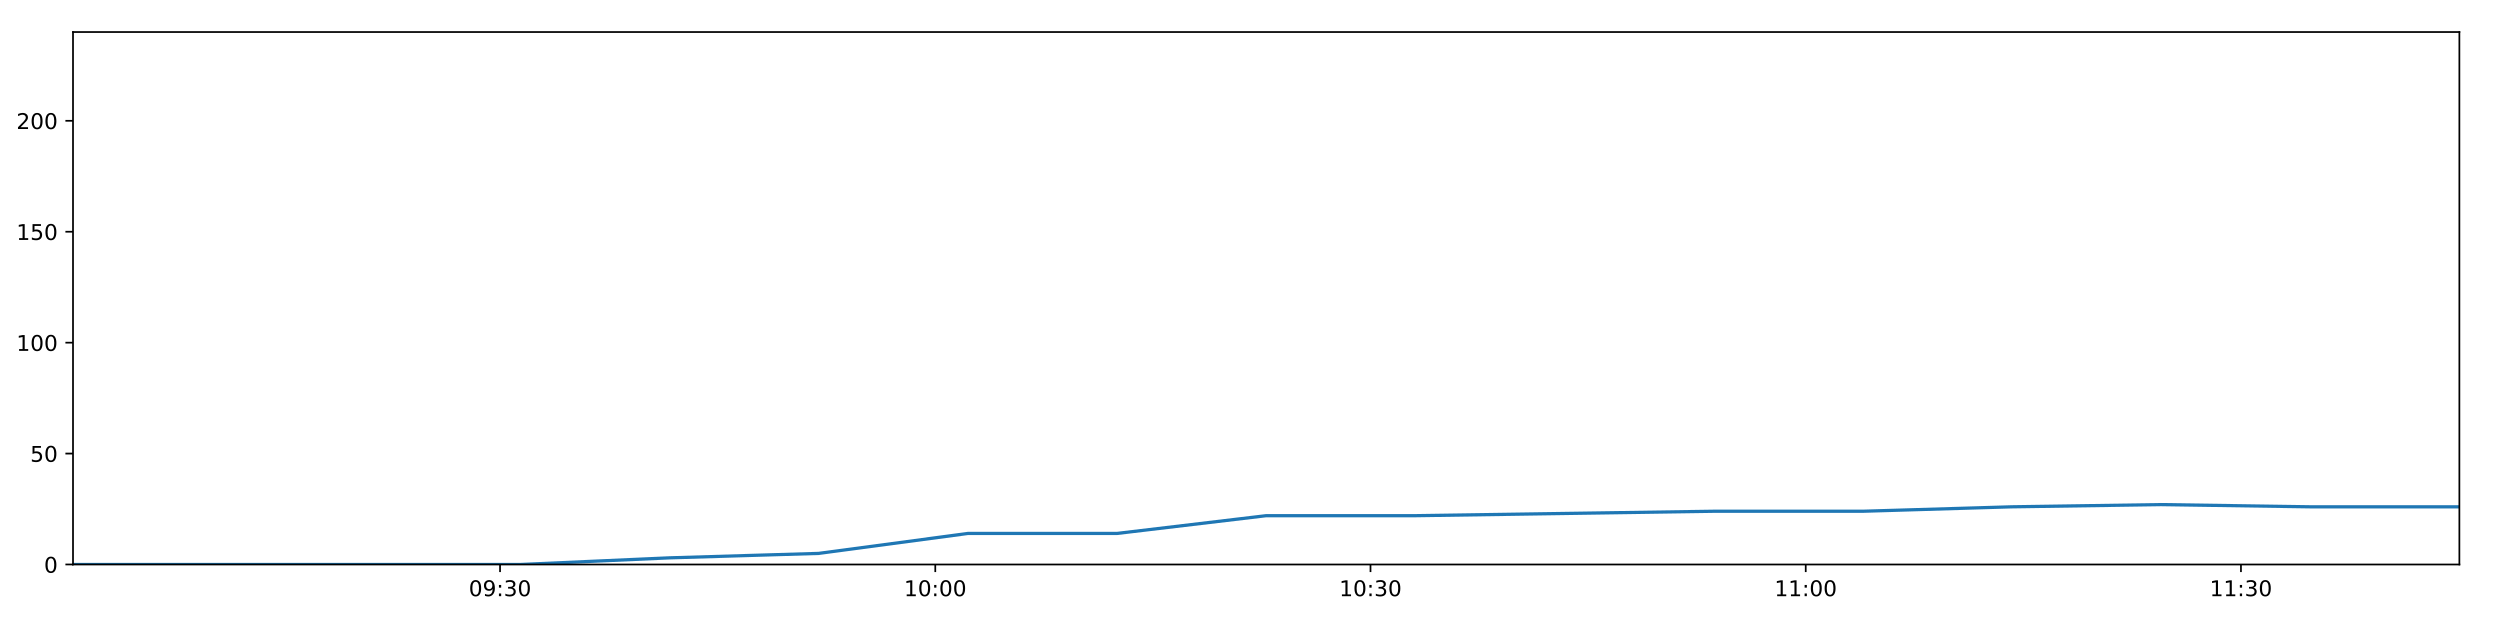
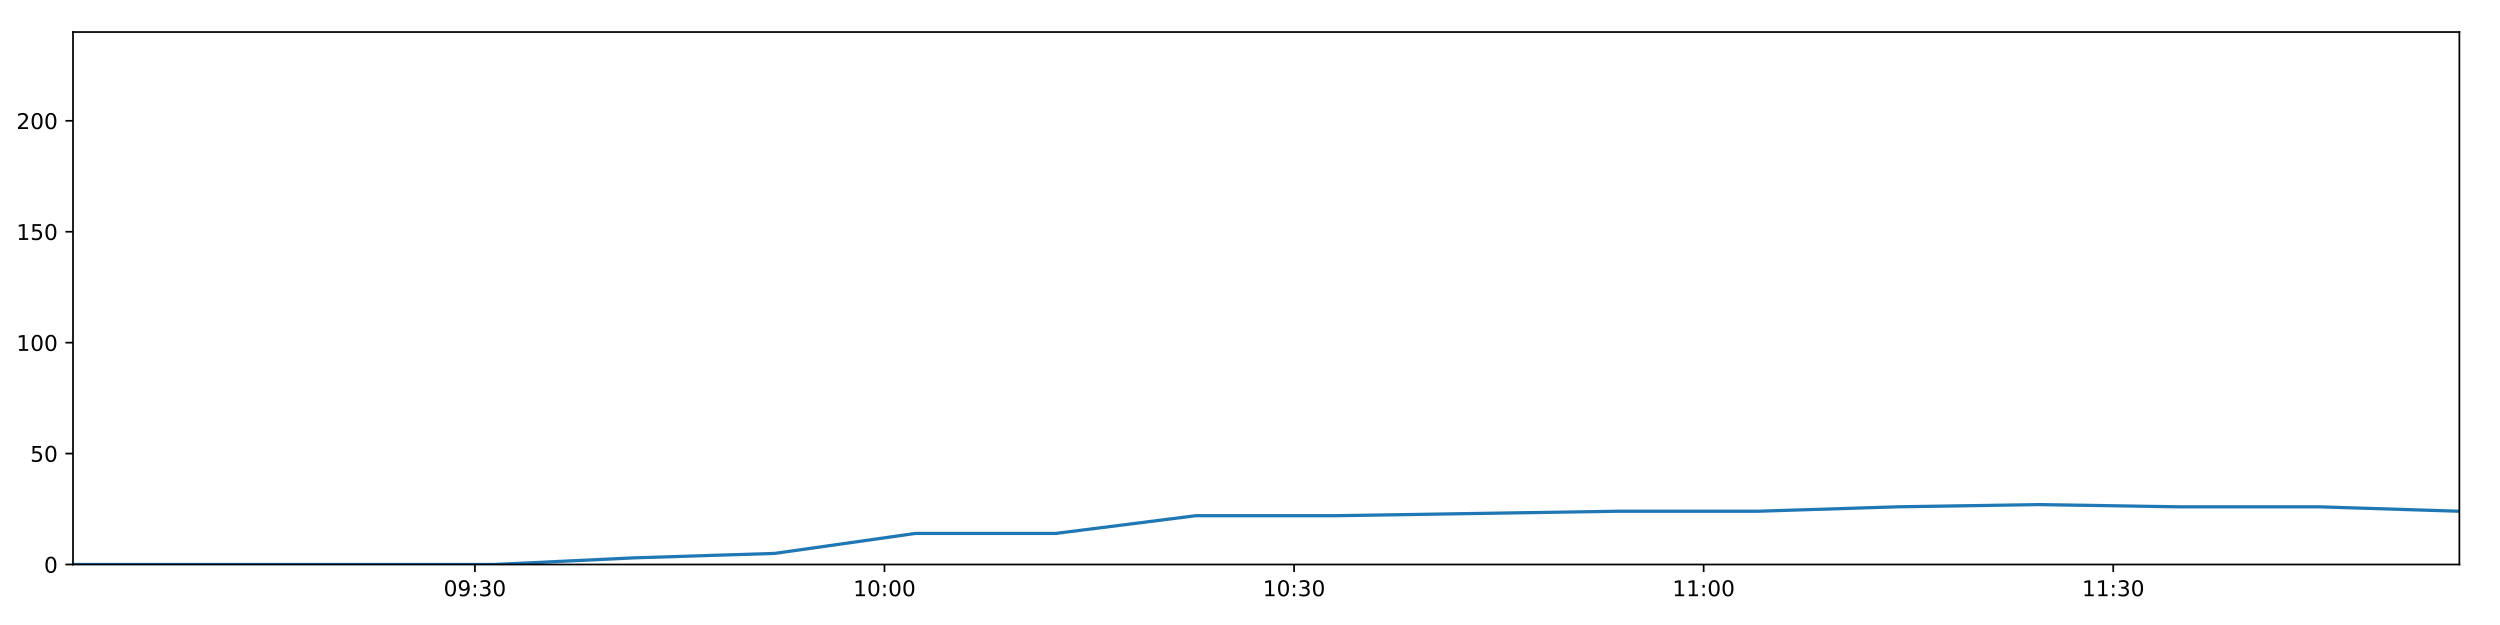
<svg xmlns="http://www.w3.org/2000/svg" xmlns:xlink="http://www.w3.org/1999/xlink" height="288pt" version="1.1" viewBox="0 0 1152 288" width="1152pt">
  <defs>
    <style type="text/css">
*{stroke-linecap:butt;stroke-linejoin:round;}
  </style>
  </defs>
  <g id="figure_1">
    <g id="patch_1">
      <path d="M 0 288  L 1152 288  L 1152 0  L 0 0  z " style="fill:#ffffff;" />
    </g>
    <g id="axes_1">
      <g id="patch_2">
        <path d="M 33.64 260.12  L 1133.28 260.12  L 1133.28 14.76  L 33.64 14.76  z " style="fill:#ffffff;" />
      </g>
      <g id="matplotlib.axis_1">
        <g id="xtick_1">
          <g id="line2d_1">
            <defs>
-               <path d="M 0 0  L 0 3.5  " id="m253dc1fa09" style="stroke:#000000;stroke-width:0.8;" />
-             </defs>
-             <g>
-               <use style="stroke:#000000;stroke-width:0.8;" x="230.422" xlink:href="#m253dc1fa09" y="260.12" />
+               <path d="M 0 0  L 0 3.5  " id="m99dc7728d9" style="stroke:#000000;stroke-width:0.8;" />
+             </defs>
+             <g>
+               <use style="stroke:#000000;stroke-width:0.8;" x="218.83" xlink:href="#m99dc7728d9" y="260.12" />
            </g>
          </g>
          <g id="text_1">
            <defs>
              <path d="M 31.781 66.406  Q 24.172 66.406 20.328 58.906  Q 16.5 51.422 16.5 36.375  Q 16.5 21.391 20.328 13.891  Q 24.172 6.391 31.781 6.391  Q 39.453 6.391 43.281 13.891  Q 47.125 21.391 47.125 36.375  Q 47.125 51.422 43.281 58.906  Q 39.453 66.406 31.781 66.406  z M 31.781 74.219  Q 44.047 74.219 50.516 64.516  Q 56.984 54.828 56.984 36.375  Q 56.984 17.969 50.516 8.266  Q 44.047 -1.422 31.781 -1.422  Q 19.531 -1.422 13.062 8.266  Q 6.594 17.969 6.594 36.375  Q 6.594 54.828 13.062 64.516  Q 19.531 74.219 31.781 74.219  z " id="DejaVuSans-48" />
              <path d="M 10.984 1.516  L 10.984 10.5  Q 14.703 8.734 18.5 7.812  Q 22.312 6.891 25.984 6.891  Q 35.75 6.891 40.891 13.453  Q 46.047 20.016 46.781 33.406  Q 43.953 29.203 39.594 26.953  Q 35.25 24.703 29.984 24.703  Q 19.047 24.703 12.672 31.312  Q 6.297 37.938 6.297 49.422  Q 6.297 60.641 12.938 67.422  Q 19.578 74.219 30.609 74.219  Q 43.266 74.219 49.922 64.516  Q 56.594 54.828 56.594 36.375  Q 56.594 19.141 48.406 8.859  Q 40.234 -1.422 26.422 -1.422  Q 22.703 -1.422 18.891 -0.688  Q 15.094 0.047 10.984 1.516  z M 30.609 32.422  Q 37.25 32.422 41.125 36.953  Q 45.016 41.5 45.016 49.422  Q 45.016 57.281 41.125 61.844  Q 37.25 66.406 30.609 66.406  Q 23.969 66.406 20.094 61.844  Q 16.219 57.281 16.219 49.422  Q 16.219 41.5 20.094 36.953  Q 23.969 32.422 30.609 32.422  z " id="DejaVuSans-57" />
              <path d="M 11.719 12.406  L 22.016 12.406  L 22.016 0  L 11.719 0  z M 11.719 51.703  L 22.016 51.703  L 22.016 39.312  L 11.719 39.312  z " id="DejaVuSans-58" />
              <path d="M 40.578 39.312  Q 47.656 37.797 51.625 33  Q 55.609 28.219 55.609 21.188  Q 55.609 10.406 48.188 4.484  Q 40.766 -1.422 27.094 -1.422  Q 22.516 -1.422 17.656 -0.516  Q 12.797 0.391 7.625 2.203  L 7.625 11.719  Q 11.719 9.328 16.594 8.109  Q 21.484 6.891 26.812 6.891  Q 36.078 6.891 40.938 10.547  Q 45.797 14.203 45.797 21.188  Q 45.797 27.641 41.281 31.266  Q 36.766 34.906 28.719 34.906  L 20.219 34.906  L 20.219 43.016  L 29.109 43.016  Q 36.375 43.016 40.234 45.922  Q 44.094 48.828 44.094 54.297  Q 44.094 59.906 40.109 62.906  Q 36.141 65.922 28.719 65.922  Q 24.656 65.922 20.016 65.031  Q 15.375 64.156 9.812 62.312  L 9.812 71.094  Q 15.438 72.656 20.344 73.438  Q 25.25 74.219 29.594 74.219  Q 40.828 74.219 47.359 69.109  Q 53.906 64.016 53.906 55.328  Q 53.906 49.266 50.438 45.094  Q 46.969 40.922 40.578 39.312  z " id="DejaVuSans-51" />
            </defs>
-             <g transform="translate(216.0131 274.7184)scale(0.1 -0.1)">
+             <g transform="translate(204.4203 274.7184)scale(0.1 -0.1)">
              <use xlink:href="#DejaVuSans-48" />
              <use x="63.623" xlink:href="#DejaVuSans-57" />
              <use x="127.246" xlink:href="#DejaVuSans-58" />
              <use x="160.938" xlink:href="#DejaVuSans-51" />
              <use x="224.561" xlink:href="#DejaVuSans-48" />
            </g>
          </g>
        </g>
        <g id="xtick_2">
          <g id="line2d_2">
            <g>
-               <use style="stroke:#000000;stroke-width:0.8;" x="430.975" xlink:href="#m253dc1fa09" y="260.12" />
+               <use style="stroke:#000000;stroke-width:0.8;" x="407.567" xlink:href="#m99dc7728d9" y="260.12" />
            </g>
          </g>
          <g id="text_2">
            <defs>
              <path d="M 12.406 8.297  L 28.516 8.297  L 28.516 63.922  L 10.984 60.406  L 10.984 69.391  L 28.422 72.906  L 38.281 72.906  L 38.281 8.297  L 54.391 8.297  L 54.391 0  L 12.406 0  z " id="DejaVuSans-49" />
            </defs>
-             <g transform="translate(416.5655 274.7184)scale(0.1 -0.1)">
+             <g transform="translate(393.1578 274.7184)scale(0.1 -0.1)">
              <use xlink:href="#DejaVuSans-49" />
              <use x="63.623" xlink:href="#DejaVuSans-48" />
              <use x="127.246" xlink:href="#DejaVuSans-58" />
              <use x="160.938" xlink:href="#DejaVuSans-48" />
              <use x="224.561" xlink:href="#DejaVuSans-48" />
            </g>
          </g>
        </g>
        <g id="xtick_3">
          <g id="line2d_3">
            <g>
-               <use style="stroke:#000000;stroke-width:0.8;" x="631.527" xlink:href="#m253dc1fa09" y="260.12" />
+               <use style="stroke:#000000;stroke-width:0.8;" x="596.305" xlink:href="#m99dc7728d9" y="260.12" />
            </g>
          </g>
          <g id="text_3">
-             <g transform="translate(617.1178 274.7184)scale(0.1 -0.1)">
+             <g transform="translate(581.8952 274.7184)scale(0.1 -0.1)">
              <use xlink:href="#DejaVuSans-49" />
              <use x="63.623" xlink:href="#DejaVuSans-48" />
              <use x="127.246" xlink:href="#DejaVuSans-58" />
              <use x="160.938" xlink:href="#DejaVuSans-51" />
              <use x="224.561" xlink:href="#DejaVuSans-48" />
            </g>
          </g>
        </g>
        <g id="xtick_4">
          <g id="line2d_4">
            <g>
-               <use style="stroke:#000000;stroke-width:0.8;" x="832.08" xlink:href="#m253dc1fa09" y="260.12" />
+               <use style="stroke:#000000;stroke-width:0.8;" x="785.042" xlink:href="#m99dc7728d9" y="260.12" />
            </g>
          </g>
          <g id="text_4">
-             <g transform="translate(817.6702 274.7184)scale(0.1 -0.1)">
+             <g transform="translate(770.6327 274.7184)scale(0.1 -0.1)">
              <use xlink:href="#DejaVuSans-49" />
              <use x="63.623" xlink:href="#DejaVuSans-49" />
              <use x="127.246" xlink:href="#DejaVuSans-58" />
              <use x="160.938" xlink:href="#DejaVuSans-48" />
              <use x="224.561" xlink:href="#DejaVuSans-48" />
            </g>
          </g>
        </g>
        <g id="xtick_5">
          <g id="line2d_5">
            <g>
-               <use style="stroke:#000000;stroke-width:0.8;" x="1032.632" xlink:href="#m253dc1fa09" y="260.12" />
+               <use style="stroke:#000000;stroke-width:0.8;" x="973.78" xlink:href="#m99dc7728d9" y="260.12" />
            </g>
          </g>
          <g id="text_5">
-             <g transform="translate(1018.223 274.7184)scale(0.1 -0.1)">
+             <g transform="translate(959.3702 274.7184)scale(0.1 -0.1)">
              <use xlink:href="#DejaVuSans-49" />
              <use x="63.623" xlink:href="#DejaVuSans-49" />
              <use x="127.246" xlink:href="#DejaVuSans-58" />
              <use x="160.938" xlink:href="#DejaVuSans-51" />
              <use x="224.561" xlink:href="#DejaVuSans-48" />
            </g>
          </g>
        </g>
      </g>
      <g id="matplotlib.axis_2">
        <g id="ytick_1">
          <g id="line2d_6">
            <defs>
-               <path d="M 0 0  L -3.5 0  " id="m1b333ab73e" style="stroke:#000000;stroke-width:0.8;" />
-             </defs>
-             <g>
-               <use style="stroke:#000000;stroke-width:0.8;" x="33.64" xlink:href="#m1b333ab73e" y="260.12" />
+               <path d="M 0 0  L -3.5 0  " id="mb1f32f9951" style="stroke:#000000;stroke-width:0.8;" />
+             </defs>
+             <g>
+               <use style="stroke:#000000;stroke-width:0.8;" x="33.64" xlink:href="#mb1f32f9951" y="260.12" />
            </g>
          </g>
          <g id="text_6">
            <g transform="translate(20.2775 263.9192)scale(0.1 -0.1)">
              <use xlink:href="#DejaVuSans-48" />
            </g>
          </g>
        </g>
        <g id="ytick_2">
          <g id="line2d_7">
            <g>
-               <use style="stroke:#000000;stroke-width:0.8;" x="33.64" xlink:href="#m1b333ab73e" y="209.003" />
+               <use style="stroke:#000000;stroke-width:0.8;" x="33.64" xlink:href="#mb1f32f9951" y="209.003" />
            </g>
          </g>
          <g id="text_7">
            <defs>
              <path d="M 10.797 72.906  L 49.516 72.906  L 49.516 64.594  L 19.828 64.594  L 19.828 46.734  Q 21.969 47.469 24.109 47.828  Q 26.266 48.188 28.422 48.188  Q 40.625 48.188 47.75 41.5  Q 54.891 34.812 54.891 23.391  Q 54.891 11.625 47.562 5.094  Q 40.234 -1.422 26.906 -1.422  Q 22.312 -1.422 17.547 -0.641  Q 12.797 0.141 7.719 1.703  L 7.719 11.625  Q 12.109 9.234 16.797 8.062  Q 21.484 6.891 26.703 6.891  Q 35.156 6.891 40.078 11.328  Q 45.016 15.766 45.016 23.391  Q 45.016 31 40.078 35.438  Q 35.156 39.891 26.703 39.891  Q 22.75 39.891 18.812 39.016  Q 14.891 38.141 10.797 36.281  z " id="DejaVuSans-53" />
            </defs>
            <g transform="translate(13.915 212.8026)scale(0.1 -0.1)">
              <use xlink:href="#DejaVuSans-53" />
              <use x="63.623" xlink:href="#DejaVuSans-48" />
            </g>
          </g>
        </g>
        <g id="ytick_3">
          <g id="line2d_8">
            <g>
-               <use style="stroke:#000000;stroke-width:0.8;" x="33.64" xlink:href="#m1b333ab73e" y="157.887" />
+               <use style="stroke:#000000;stroke-width:0.8;" x="33.64" xlink:href="#mb1f32f9951" y="157.887" />
            </g>
          </g>
          <g id="text_8">
            <g transform="translate(7.5525 161.6859)scale(0.1 -0.1)">
              <use xlink:href="#DejaVuSans-49" />
              <use x="63.623" xlink:href="#DejaVuSans-48" />
              <use x="127.246" xlink:href="#DejaVuSans-48" />
            </g>
          </g>
        </g>
        <g id="ytick_4">
          <g id="line2d_9">
            <g>
-               <use style="stroke:#000000;stroke-width:0.8;" x="33.64" xlink:href="#m1b333ab73e" y="106.77" />
+               <use style="stroke:#000000;stroke-width:0.8;" x="33.64" xlink:href="#mb1f32f9951" y="106.77" />
            </g>
          </g>
          <g id="text_9">
            <g transform="translate(7.5525 110.5692)scale(0.1 -0.1)">
              <use xlink:href="#DejaVuSans-49" />
              <use x="63.623" xlink:href="#DejaVuSans-53" />
              <use x="127.246" xlink:href="#DejaVuSans-48" />
            </g>
          </g>
        </g>
        <g id="ytick_5">
          <g id="line2d_10">
            <g>
-               <use style="stroke:#000000;stroke-width:0.8;" x="33.64" xlink:href="#m1b333ab73e" y="55.653" />
+               <use style="stroke:#000000;stroke-width:0.8;" x="33.64" xlink:href="#mb1f32f9951" y="55.653" />
            </g>
          </g>
          <g id="text_10">
            <defs>
              <path d="M 19.188 8.297  L 53.609 8.297  L 53.609 0  L 7.328 0  L 7.328 8.297  Q 12.938 14.109 22.625 23.891  Q 32.328 33.688 34.812 36.531  Q 39.547 41.844 41.422 45.531  Q 43.312 49.219 43.312 52.781  Q 43.312 58.594 39.234 62.25  Q 35.156 65.922 28.609 65.922  Q 23.969 65.922 18.812 64.312  Q 13.672 62.703 7.812 59.422  L 7.812 69.391  Q 13.766 71.781 18.938 73  Q 24.125 74.219 28.422 74.219  Q 39.75 74.219 46.484 68.547  Q 53.219 62.891 53.219 53.422  Q 53.219 48.922 51.531 44.891  Q 49.859 40.875 45.406 35.406  Q 44.188 33.984 37.641 27.219  Q 31.109 20.453 19.188 8.297  z " id="DejaVuSans-50" />
            </defs>
            <g transform="translate(7.5525 59.45255)scale(0.1 -0.1)">
              <use xlink:href="#DejaVuSans-50" />
              <use x="63.623" xlink:href="#DejaVuSans-48" />
              <use x="127.246" xlink:href="#DejaVuSans-48" />
            </g>
          </g>
        </g>
      </g>
      <g id="line2d_11">
-         <path clip-path="url(#p7ff5cbcb0e)" d="M 33.64 260.12  L 102.329 260.12  L 171.078 260.12  L 239.781 260.12  L 308.506 257.053  L 377.217 255.008  L 446.029 245.807  L 514.736 245.807  L 583.453 237.629  L 652.202 237.629  L 720.941 236.606  L 789.672 235.584  L 858.334 235.584  L 927.044 233.539  L 995.783 232.517  L 1064.56 233.539  L 1133.28 233.539  " style="fill:none;stroke:#1f77b4;stroke-linecap:square;stroke-width:1.5;" />
+         <path clip-path="url(#p01d9b60116)" d="M 33.64 260.12  L 98.283 260.12  L 162.981 260.12  L 227.637 260.12  L 292.313 257.053  L 356.977 255.008  L 421.734 245.807  L 486.394 245.807  L 551.063 237.629  L 615.762 237.629  L 680.451 236.606  L 745.133 235.584  L 809.75 235.584  L 874.412 233.539  L 939.101 232.517  L 1003.827 233.539  L 1068.498 233.539  L 1133.28 235.584  " style="fill:none;stroke:#1f77b4;stroke-linecap:square;stroke-width:1.5;" />
      </g>
      <g id="patch_3">
        <path d="M 33.64 260.12  L 33.64 14.76  " style="fill:none;stroke:#000000;stroke-linecap:square;stroke-linejoin:miter;stroke-width:0.8;" />
      </g>
      <g id="patch_4">
        <path d="M 1133.28 260.12  L 1133.28 14.76  " style="fill:none;stroke:#000000;stroke-linecap:square;stroke-linejoin:miter;stroke-width:0.8;" />
      </g>
      <g id="patch_5">
        <path d="M 33.64 260.12  L 1133.28 260.12  " style="fill:none;stroke:#000000;stroke-linecap:square;stroke-linejoin:miter;stroke-width:0.8;" />
      </g>
      <g id="patch_6">
        <path d="M 33.64 14.76  L 1133.28 14.76  " style="fill:none;stroke:#000000;stroke-linecap:square;stroke-linejoin:miter;stroke-width:0.8;" />
      </g>
    </g>
  </g>
  <defs>
-     <clipPath id="p7ff5cbcb0e">
+     <clipPath id="p01d9b60116">
      <rect height="245.36" width="1099.64" x="33.64" y="14.76" />
    </clipPath>
  </defs>
</svg>
